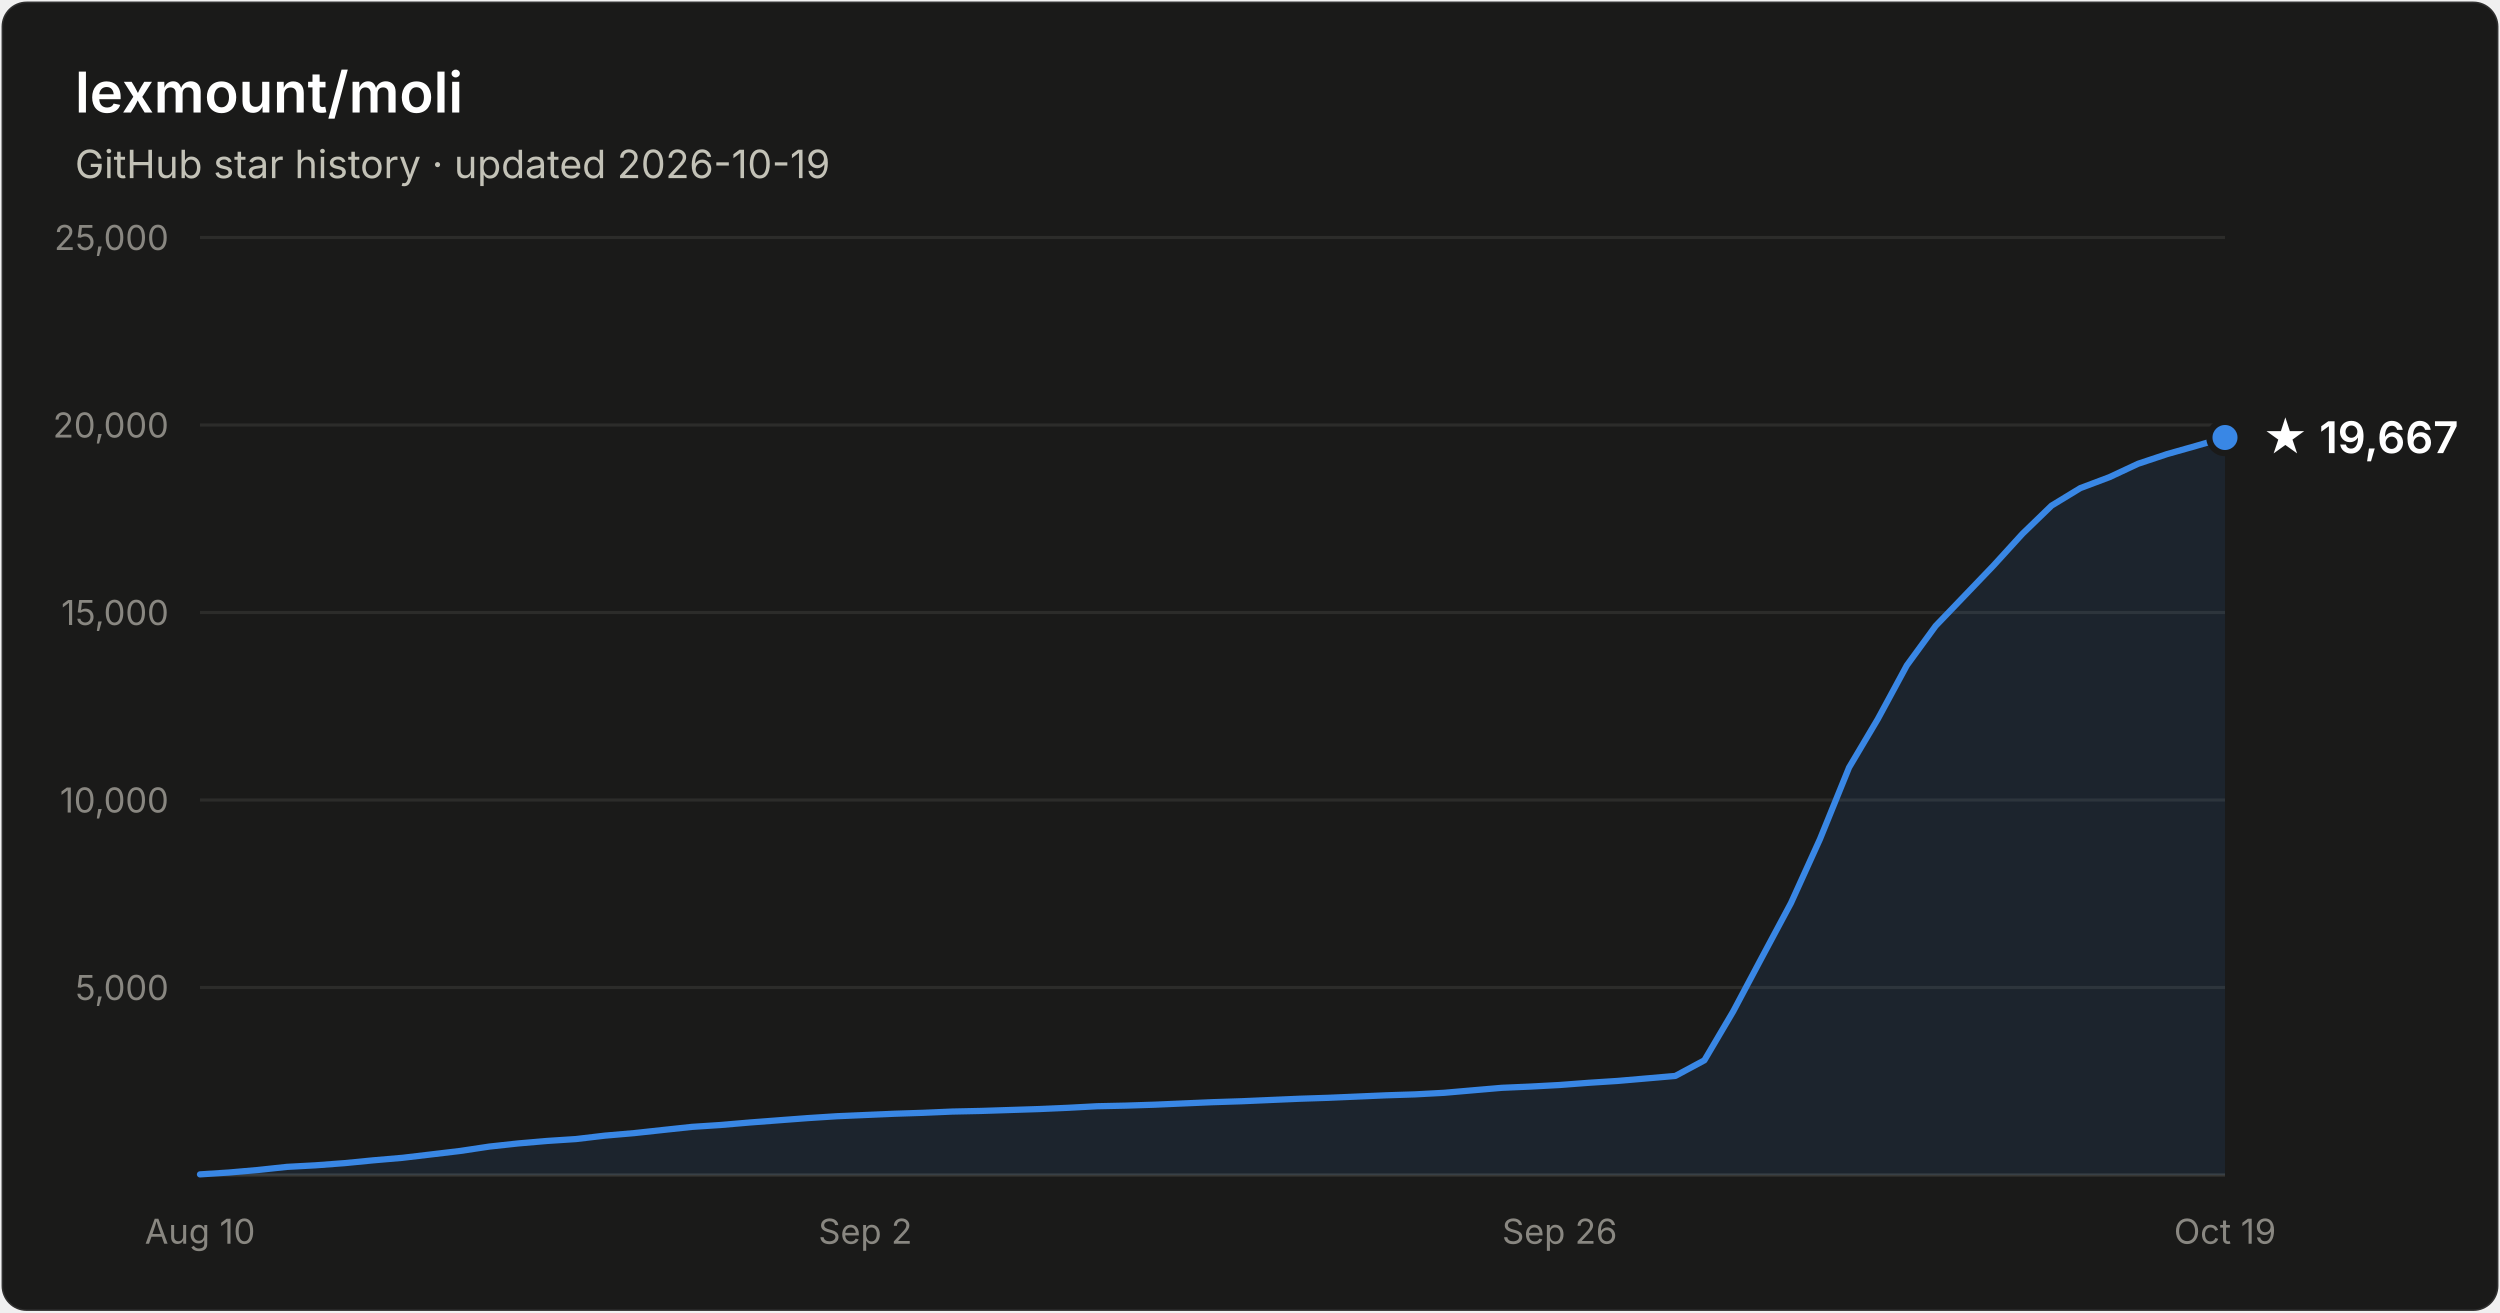
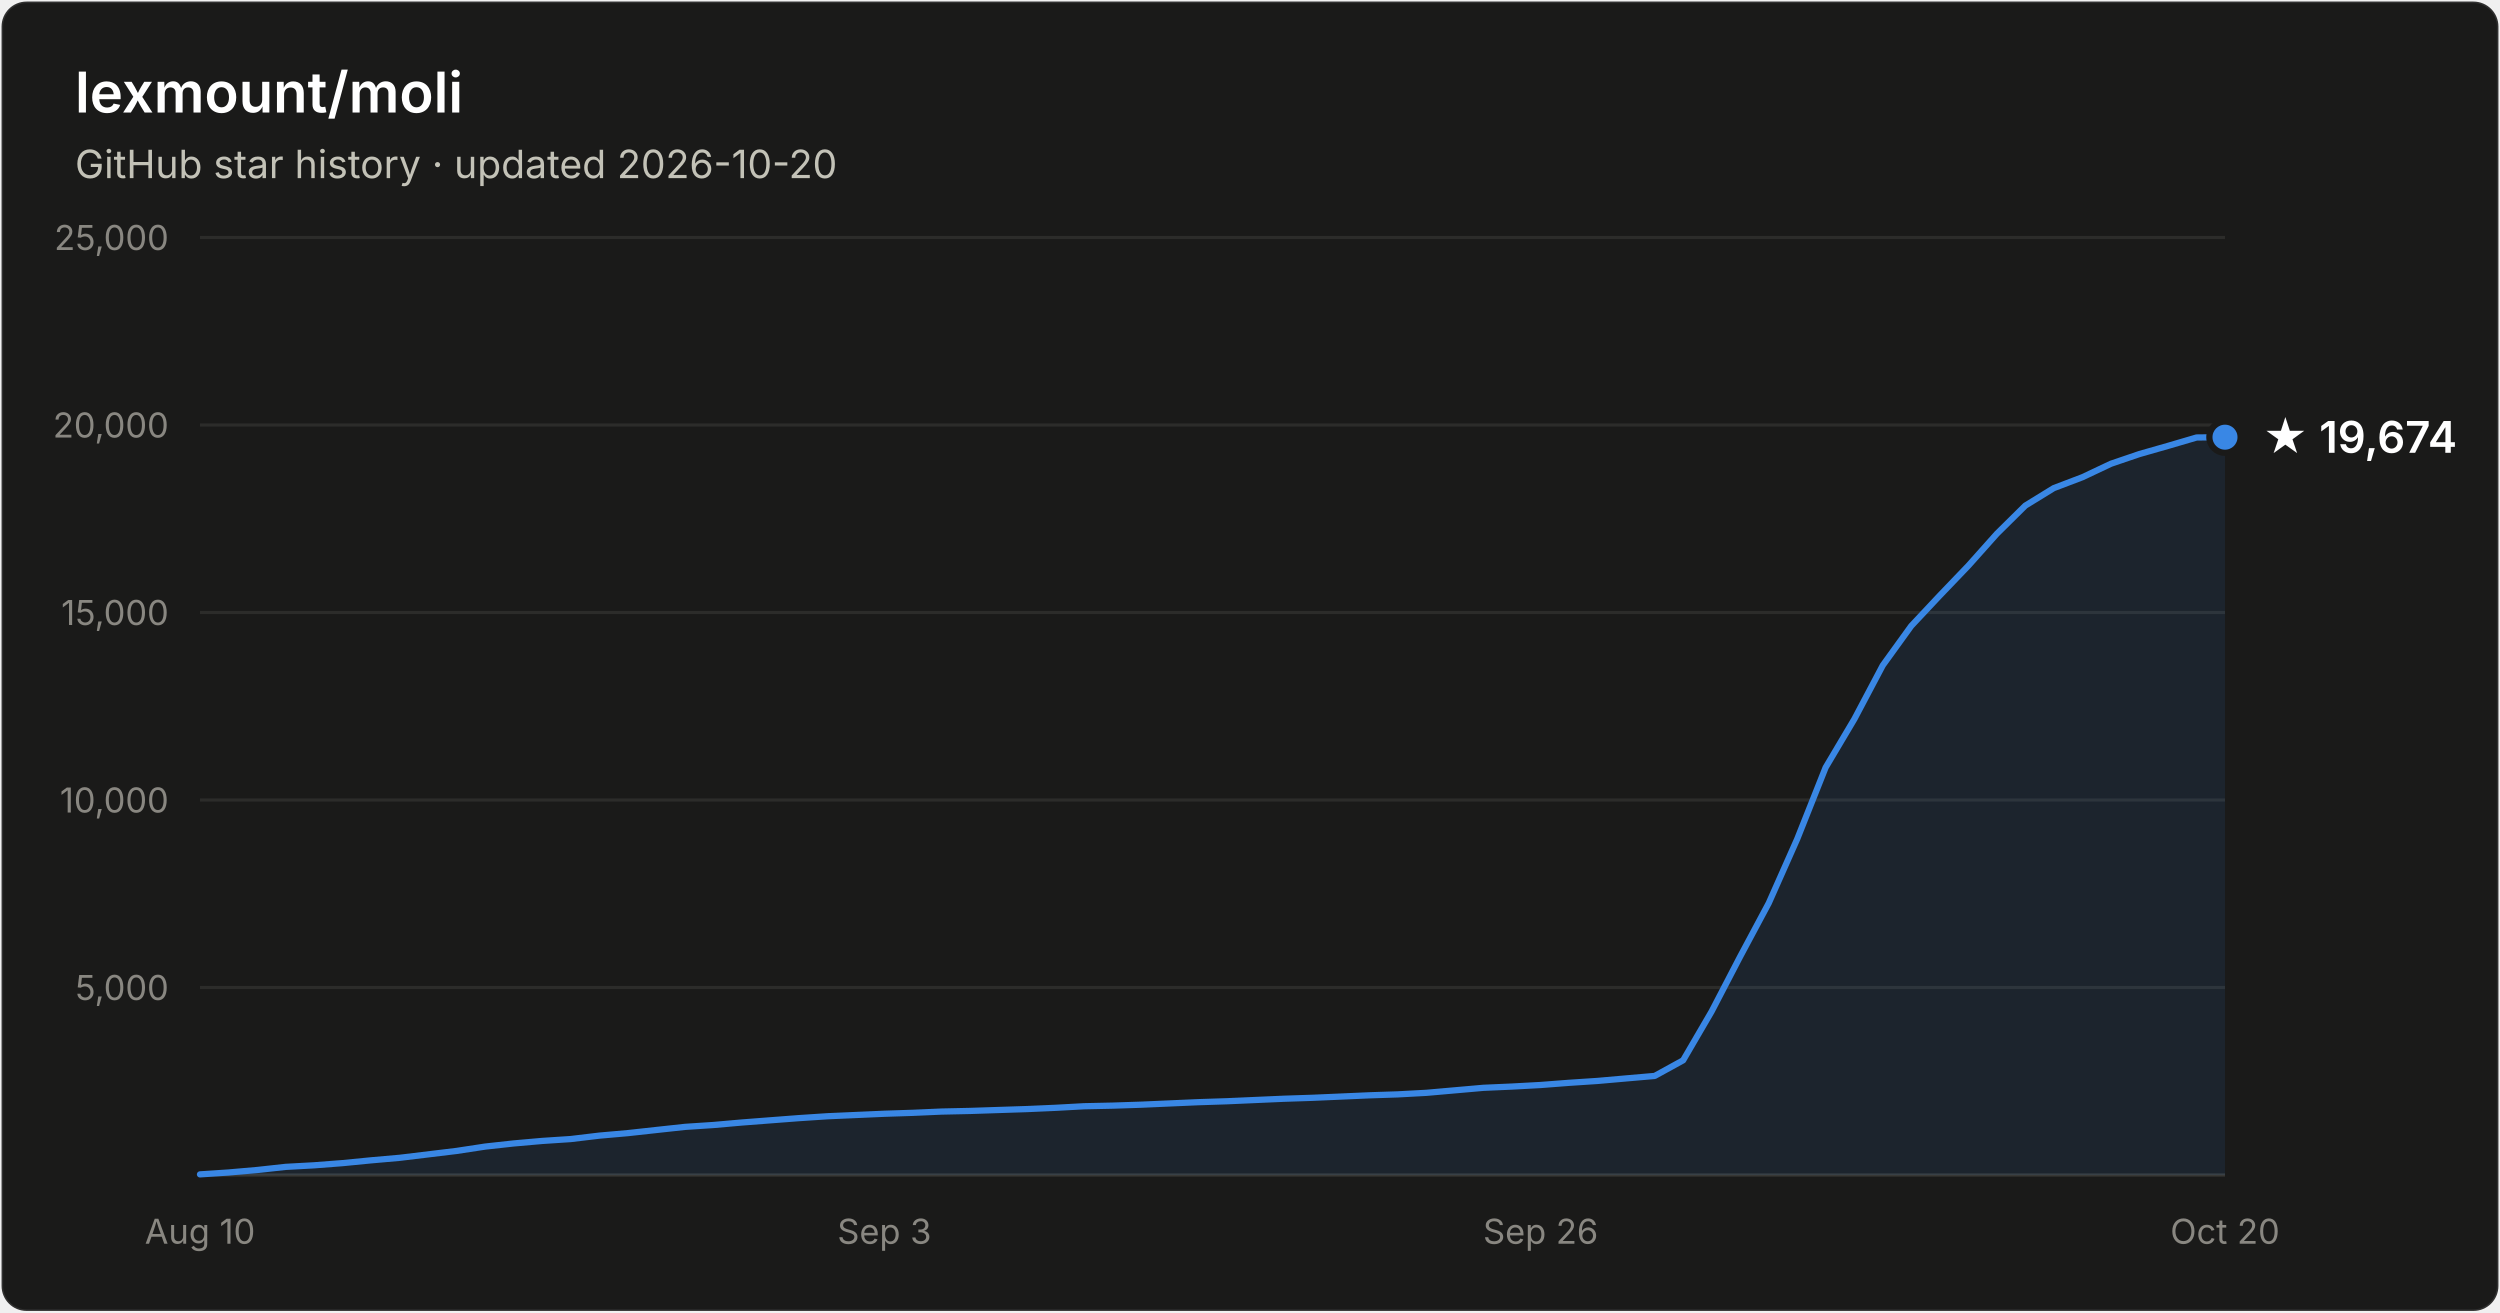
- <svg xmlns="http://www.w3.org/2000/svg" width="800" height="420" viewBox="0 0 800 420" font-family="system-ui, -apple-system, Segoe UI, sans-serif" role="img" aria-label="Star history of lexmount/moli: 19,667 stars as of 2026-10-19">
+ <svg xmlns="http://www.w3.org/2000/svg" width="800" height="420" viewBox="0 0 800 420" font-family="system-ui, -apple-system, Segoe UI, sans-serif" role="img" aria-label="Star history of lexmount/moli: 19,674 stars as of 2026-10-20">
  <rect x="0.5" y="0.5" width="799" height="419" rx="8" fill="#1a1a19" stroke="rgba(255,255,255,0.10)" />
  <text x="24" y="36" fill="#ffffff" font-size="18" font-weight="600">lexmount/moli</text>
-   <text x="24" y="57" fill="#c3c2b7" font-size="12.5">GitHub star history · updated 2026-10-19</text>
+   <text x="24" y="57" fill="#c3c2b7" font-size="12.5">GitHub star history · updated 2026-10-20</text>
  <line x1="64" y1="316.0" x2="712" y2="316.0" stroke="#2c2c2a" stroke-width="1" />
  <text x="54" y="320.0" text-anchor="end" fill="#898781" font-size="11" style="font-variant-numeric:tabular-nums">5,000</text>
  <line x1="64" y1="256.0" x2="712" y2="256.0" stroke="#2c2c2a" stroke-width="1" />
  <text x="54" y="260.0" text-anchor="end" fill="#898781" font-size="11" style="font-variant-numeric:tabular-nums">10,000</text>
  <line x1="64" y1="196.0" x2="712" y2="196.0" stroke="#2c2c2a" stroke-width="1" />
  <text x="54" y="200.0" text-anchor="end" fill="#898781" font-size="11" style="font-variant-numeric:tabular-nums">15,000</text>
  <line x1="64" y1="136.0" x2="712" y2="136.0" stroke="#2c2c2a" stroke-width="1" />
  <text x="54" y="140.0" text-anchor="end" fill="#898781" font-size="11" style="font-variant-numeric:tabular-nums">20,000</text>
  <line x1="64" y1="76.0" x2="712" y2="76.0" stroke="#2c2c2a" stroke-width="1" />
  <text x="54" y="80.0" text-anchor="end" fill="#898781" font-size="11" style="font-variant-numeric:tabular-nums">25,000</text>
  <line x1="64" y1="376" x2="712" y2="376" stroke="#383835" stroke-width="1" />
  <text x="64.0" y="398" text-anchor="middle" fill="#898781" font-size="11" style="font-variant-numeric:tabular-nums">Aug 10</text>
-   <text x="276.9" y="398" text-anchor="middle" fill="#898781" font-size="11" style="font-variant-numeric:tabular-nums">Sep 2</text>
-   <text x="499.1" y="398" text-anchor="middle" fill="#898781" font-size="11" style="font-variant-numeric:tabular-nums">Sep 26</text>
-   <text x="712.0" y="398" text-anchor="middle" fill="#898781" font-size="11" style="font-variant-numeric:tabular-nums">Oct 19</text>
-   <path d="M64.0 375.8 L73.3 375.2 L82.5 374.4 L91.8 373.4 L101.0 372.9 L110.3 372.2 L119.5 371.3 L128.8 370.5 L138.1 369.4 L147.3 368.3 L156.6 366.9 L165.8 365.9 L175.1 365.1 L184.3 364.5 L193.6 363.4 L202.9 362.6 L212.1 361.6 L221.4 360.6 L230.6 360.0 L239.9 359.2 L249.1 358.5 L258.4 357.8 L267.7 357.2 L276.9 356.8 L286.2 356.4 L295.4 356.1 L304.7 355.7 L313.9 355.5 L323.2 355.2 L332.5 354.9 L341.7 354.5 L351.0 354.0 L360.2 353.8 L369.5 353.5 L378.7 353.1 L388.0 352.7 L397.3 352.4 L406.5 352.0 L415.8 351.6 L425.0 351.3 L434.3 350.9 L443.5 350.5 L452.8 350.2 L462.1 349.7 L471.3 348.9 L480.6 348.1 L489.8 347.7 L499.1 347.2 L508.3 346.5 L517.6 345.9 L526.9 345.1 L536.1 344.3 L545.4 339.3 L554.6 323.7 L563.9 306.2 L573.1 289.0 L582.4 268.5 L591.7 245.6 L600.9 230.1 L610.2 212.9 L619.4 200.3 L628.7 190.6 L637.9 181.0 L647.2 170.8 L656.5 161.8 L665.7 156.2 L675.0 152.7 L684.2 148.4 L693.5 145.3 L702.7 142.7 L712.0 140.0 L712.0 376 L64.0 376 Z" fill="#3987e5" fill-opacity="0.1" />
-   <path d="M64.0 375.8 L73.3 375.2 L82.5 374.4 L91.8 373.4 L101.0 372.9 L110.3 372.2 L119.5 371.3 L128.8 370.5 L138.1 369.4 L147.3 368.3 L156.6 366.9 L165.8 365.9 L175.1 365.1 L184.3 364.5 L193.6 363.4 L202.9 362.6 L212.1 361.6 L221.4 360.6 L230.6 360.0 L239.9 359.2 L249.1 358.5 L258.4 357.8 L267.7 357.2 L276.9 356.8 L286.2 356.4 L295.4 356.1 L304.7 355.7 L313.9 355.5 L323.2 355.2 L332.5 354.9 L341.7 354.5 L351.0 354.0 L360.2 353.8 L369.5 353.5 L378.7 353.1 L388.0 352.7 L397.3 352.4 L406.5 352.0 L415.8 351.6 L425.0 351.3 L434.3 350.9 L443.5 350.5 L452.8 350.2 L462.1 349.7 L471.3 348.9 L480.6 348.1 L489.8 347.7 L499.1 347.2 L508.3 346.5 L517.6 345.9 L526.9 345.1 L536.1 344.3 L545.4 339.3 L554.6 323.7 L563.9 306.2 L573.1 289.0 L582.4 268.5 L591.7 245.6 L600.9 230.1 L610.2 212.9 L619.4 200.3 L628.7 190.6 L637.9 181.0 L647.2 170.8 L656.5 161.8 L665.7 156.2 L675.0 152.7 L684.2 148.4 L693.5 145.3 L702.7 142.7 L712.0 140.0" fill="none" stroke="#3987e5" stroke-width="2" stroke-linejoin="round" stroke-linecap="round" />
-   <circle cx="712.0" cy="140.0" r="5" fill="#3987e5" stroke="#1a1a19" stroke-width="2" />
-   <text x="724.0" y="145.0" fill="#ffffff" font-size="14" font-weight="600">★ 19,667</text>
+   <text x="283.0" y="398" text-anchor="middle" fill="#898781" font-size="11" style="font-variant-numeric:tabular-nums">Sep 3</text>
+   <text x="493.0" y="398" text-anchor="middle" fill="#898781" font-size="11" style="font-variant-numeric:tabular-nums">Sep 26</text>
+   <text x="712.0" y="398" text-anchor="middle" fill="#898781" font-size="11" style="font-variant-numeric:tabular-nums">Oct 20</text>
+   <path d="M64.0 375.8 L73.1 375.2 L82.3 374.4 L91.4 373.4 L100.5 372.9 L109.6 372.2 L118.8 371.3 L127.9 370.5 L137.0 369.4 L146.1 368.3 L155.3 366.9 L164.4 365.9 L173.5 365.1 L182.6 364.5 L191.8 363.4 L200.9 362.6 L210.0 361.6 L219.2 360.6 L228.3 360.0 L237.4 359.2 L246.5 358.5 L255.7 357.8 L264.8 357.2 L273.9 356.8 L283.0 356.4 L292.2 356.1 L301.3 355.7 L310.4 355.5 L319.5 355.2 L328.7 354.9 L337.8 354.5 L346.9 354.0 L356.1 353.8 L365.2 353.5 L374.3 353.1 L383.4 352.7 L392.6 352.4 L401.7 352.0 L410.8 351.6 L419.9 351.3 L429.1 350.9 L438.2 350.5 L447.3 350.2 L456.5 349.7 L465.6 348.9 L474.7 348.1 L483.8 347.7 L493.0 347.2 L502.1 346.5 L511.2 345.9 L520.3 345.1 L529.5 344.3 L538.6 339.3 L547.7 323.7 L556.8 306.2 L566.0 289.0 L575.1 268.5 L584.2 245.6 L593.4 230.1 L602.5 212.9 L611.6 200.3 L620.7 190.6 L629.9 181.0 L639.0 170.8 L648.1 161.8 L657.2 156.2 L666.4 152.7 L675.5 148.4 L684.6 145.3 L693.7 142.7 L702.9 140.0 L712.0 139.9 L712.0 376 L64.0 376 Z" fill="#3987e5" fill-opacity="0.1" />
+   <path d="M64.0 375.8 L73.1 375.2 L82.3 374.4 L91.4 373.4 L100.5 372.9 L109.6 372.2 L118.8 371.3 L127.9 370.5 L137.0 369.4 L146.1 368.3 L155.3 366.9 L164.4 365.9 L173.5 365.1 L182.6 364.5 L191.8 363.4 L200.9 362.6 L210.0 361.6 L219.2 360.6 L228.3 360.0 L237.4 359.2 L246.5 358.5 L255.7 357.8 L264.8 357.2 L273.9 356.8 L283.0 356.4 L292.2 356.1 L301.3 355.7 L310.4 355.5 L319.5 355.2 L328.7 354.9 L337.8 354.5 L346.9 354.0 L356.1 353.8 L365.2 353.5 L374.3 353.1 L383.4 352.7 L392.6 352.4 L401.7 352.0 L410.8 351.6 L419.9 351.3 L429.1 350.9 L438.2 350.5 L447.3 350.2 L456.5 349.7 L465.6 348.9 L474.7 348.1 L483.8 347.7 L493.0 347.2 L502.1 346.5 L511.2 345.9 L520.3 345.1 L529.5 344.3 L538.6 339.3 L547.7 323.7 L556.8 306.2 L566.0 289.0 L575.1 268.5 L584.2 245.6 L593.4 230.1 L602.5 212.9 L611.6 200.3 L620.7 190.6 L629.9 181.0 L639.0 170.8 L648.1 161.8 L657.2 156.2 L666.4 152.7 L675.5 148.4 L684.6 145.3 L693.7 142.7 L702.9 140.0 L712.0 139.9" fill="none" stroke="#3987e5" stroke-width="2" stroke-linejoin="round" stroke-linecap="round" />
+   <circle cx="712.0" cy="139.9" r="5" fill="#3987e5" stroke="#1a1a19" stroke-width="2" />
+   <text x="724.0" y="144.9" fill="#ffffff" font-size="14" font-weight="600">★ 19,674</text>
</svg>
